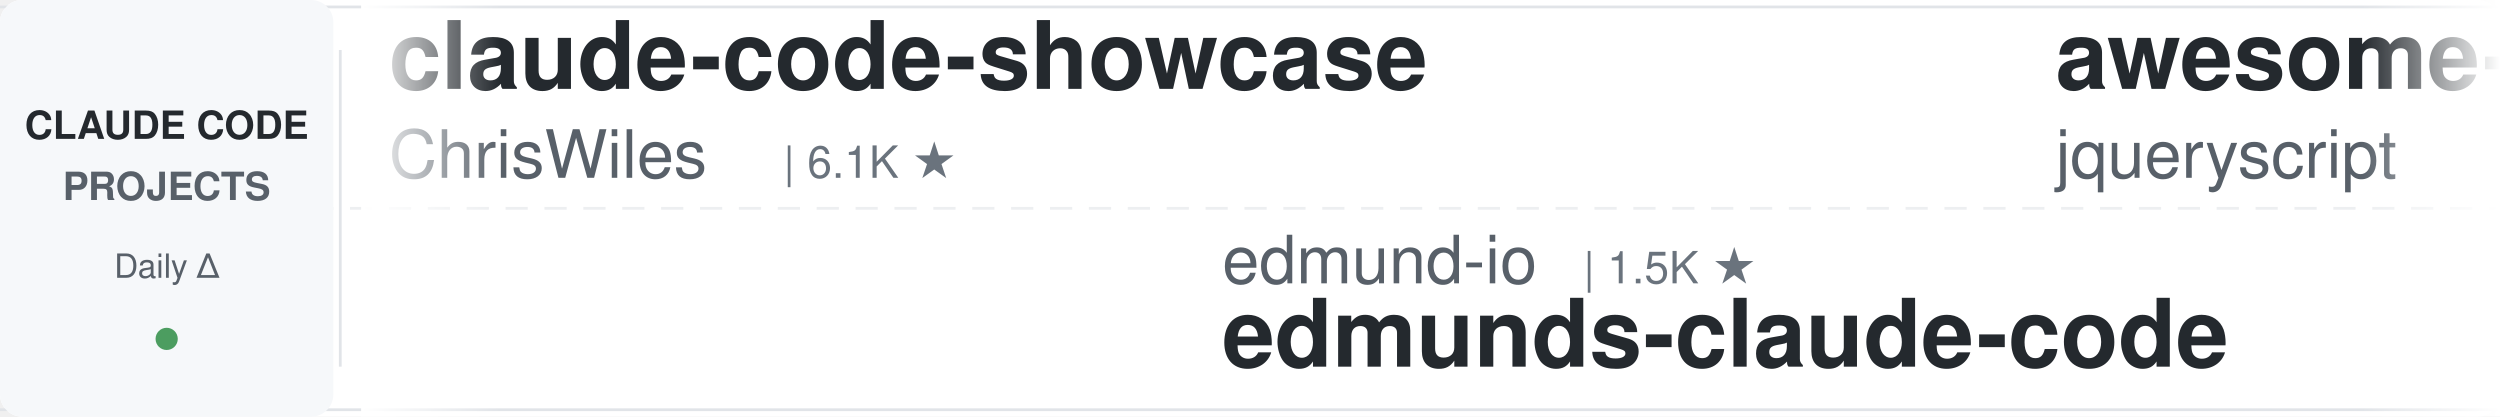
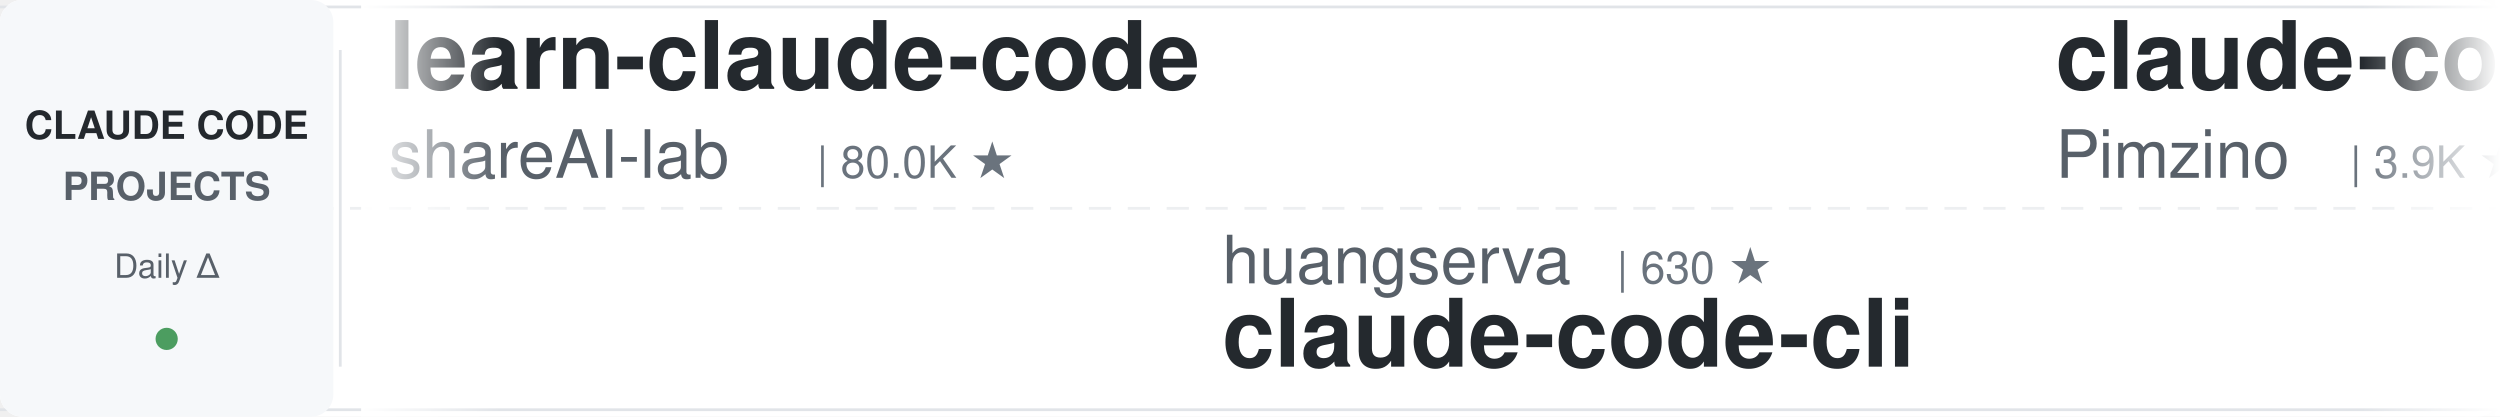
<svg xmlns="http://www.w3.org/2000/svg" width="900" height="150">
  <defs>
    <linearGradient id="leftFade" x1="0%" y1="0%" x2="100%" y2="0%">
      <stop offset="0%" style="stop-color:#ffffff;stop-opacity:1" />
      <stop offset="100%" style="stop-color:#ffffff;stop-opacity:0" />
    </linearGradient>
    <linearGradient id="rightFade" x1="0%" y1="0%" x2="100%" y2="0%">
      <stop offset="0%" style="stop-color:#ffffff;stop-opacity:0" />
      <stop offset="100%" style="stop-color:#ffffff;stop-opacity:1" />
    </linearGradient>
  </defs>
  <rect width="900" height="150" fill="#ffffff" rx="8" />
  <rect x="0" y="2" width="900" height="1" fill="#e1e4e8" />
  <rect x="0" y="147" width="900" height="1" fill="#e1e4e8" />
  <line x1="0" y1="75" x2="900" y2="75" stroke="#e1e4e8" stroke-width="1" stroke-dasharray="8 6" opacity="0.6" />
  <rect x="0" y="0" width="120" height="150" fill="#f6f8fa" rx="8" />
  <text x="60" y="50" font-family="-apple-system, BlinkMacSystemFont, 'Segoe UI', Helvetica, Arial, sans-serif" font-size="14" font-weight="600" fill="#24292e" text-anchor="middle">CLAUDE CODE</text>
  <text x="60" y="72" font-family="-apple-system, BlinkMacSystemFont, 'Segoe UI', Helvetica, Arial, sans-serif" font-size="14" font-weight="600" fill="#586069" text-anchor="middle">PROJECTS</text>
  <text x="60" y="100" font-family="-apple-system, BlinkMacSystemFont, 'Segoe UI', Helvetica, Arial, sans-serif" font-size="12" font-weight="500" fill="#586069" text-anchor="middle">Daily Δ</text>
  <circle cx="60" cy="122" r="4" fill="#22863a" opacity="0.8" />
  <rect x="122" y="18" width="1" height="114" fill="#e1e4e8" />
  <clipPath id="tickerClip">
    <rect x="130" y="0" width="770" height="150" />
  </clipPath>
  <g clip-path="url(#tickerClip)">
    <g id="tickerItems">
      <animateTransform attributeName="transform" attributeType="XML" type="translate" from="0 0" to="-3000 0" dur="54s" repeatCount="indefinite" />
      <g transform="translate(0, 0)">
-         <text x="140" y="32" font-family="-apple-system, BlinkMacSystemFont, 'Segoe UI', Helvetica, Arial, sans-serif" font-size="34" font-weight="600" fill="#24292e">claude-code-showcase</text>
-         <text x="140" y="64" font-family="-apple-system, BlinkMacSystemFont, 'Segoe UI', Helvetica, Arial, sans-serif" font-size="24" font-weight="400" fill="#586069">ChrisWiles</text>
-         <text x="282" y="64" font-family="-apple-system, BlinkMacSystemFont, 'Segoe UI', Helvetica, Arial, sans-serif" font-size="16" font-weight="500" fill="#6a737d">| 6.1K ★</text>
+         <text x="140" y="32" font-family="-apple-system, BlinkMacSystemFont, 'Segoe UI', Helvetica, Arial, sans-serif" font-size="34" font-weight="600" fill="#24292e">learn-claude-code</text>
+         <text x="140" y="64" font-family="-apple-system, BlinkMacSystemFont, 'Segoe UI', Helvetica, Arial, sans-serif" font-size="24" font-weight="400" fill="#586069">shareAI-lab</text>
+         <text x="294" y="64" font-family="-apple-system, BlinkMacSystemFont, 'Segoe UI', Helvetica, Arial, sans-serif" font-size="16" font-weight="500" fill="#6a737d">| 80.0K ★</text>
      </g>
      <g transform="translate(300, 0)">
-         <text x="140" y="102" font-family="-apple-system, BlinkMacSystemFont, 'Segoe UI', Helvetica, Arial, sans-serif" font-size="24" font-weight="400" fill="#586069">edmund-io</text>
-         <text x="270" y="102" font-family="-apple-system, BlinkMacSystemFont, 'Segoe UI', Helvetica, Arial, sans-serif" font-size="16" font-weight="500" fill="#6a737d">| 1.5K ★</text>
-         <text x="140" y="132" font-family="-apple-system, BlinkMacSystemFont, 'Segoe UI', Helvetica, Arial, sans-serif" font-size="34" font-weight="600" fill="#24292e">edmunds-claude-code</text>
+         <text x="140" y="102" font-family="-apple-system, BlinkMacSystemFont, 'Segoe UI', Helvetica, Arial, sans-serif" font-size="24" font-weight="400" fill="#586069">huangserva</text>
+         <text x="282" y="102" font-family="-apple-system, BlinkMacSystemFont, 'Segoe UI', Helvetica, Arial, sans-serif" font-size="16" font-weight="500" fill="#6a737d">| 630 ★</text>
+         <text x="140" y="132" font-family="-apple-system, BlinkMacSystemFont, 'Segoe UI', Helvetica, Arial, sans-serif" font-size="34" font-weight="600" fill="#24292e">claude-code-cli</text>
      </g>
      <g transform="translate(600, 0)">
-         <text x="140" y="32" font-family="-apple-system, BlinkMacSystemFont, 'Segoe UI', Helvetica, Arial, sans-serif" font-size="34" font-weight="600" fill="#24292e">awesome-claude-code</text>
-         <text x="140" y="64" font-family="-apple-system, BlinkMacSystemFont, 'Segoe UI', Helvetica, Arial, sans-serif" font-size="24" font-weight="400" fill="#586069">jqueryscript</text>
-         <text x="306" y="64" font-family="-apple-system, BlinkMacSystemFont, 'Segoe UI', Helvetica, Arial, sans-serif" font-size="16" font-weight="500" fill="#6a737d">| 544 ★</text>
+         <text x="140" y="32" font-family="-apple-system, BlinkMacSystemFont, 'Segoe UI', Helvetica, Arial, sans-serif" font-size="34" font-weight="600" fill="#24292e">claude-code-spec-workflo...</text>
+         <text x="140" y="64" font-family="-apple-system, BlinkMacSystemFont, 'Segoe UI', Helvetica, Arial, sans-serif" font-size="24" font-weight="400" fill="#586069">Pimzino</text>
+         <text x="246" y="64" font-family="-apple-system, BlinkMacSystemFont, 'Segoe UI', Helvetica, Arial, sans-serif" font-size="16" font-weight="500" fill="#6a737d">| 3.9K ★</text>
      </g>
      <g transform="translate(900, 0)">
-         <text x="140" y="102" font-family="-apple-system, BlinkMacSystemFont, 'Segoe UI', Helvetica, Arial, sans-serif" font-size="24" font-weight="400" fill="#586069">SeemSeam</text>
-         <text x="258" y="102" font-family="-apple-system, BlinkMacSystemFont, 'Segoe UI', Helvetica, Arial, sans-serif" font-size="16" font-weight="500" fill="#6a737d">| 3.6K ★</text>
-         <text x="140" y="132" font-family="-apple-system, BlinkMacSystemFont, 'Segoe UI', Helvetica, Arial, sans-serif" font-size="34" font-weight="600" fill="#24292e">claude_codex_bridge</text>
+         <text x="140" y="102" font-family="-apple-system, BlinkMacSystemFont, 'Segoe UI', Helvetica, Arial, sans-serif" font-size="24" font-weight="400" fill="#586069">centminmod</text>
+         <text x="282" y="102" font-family="-apple-system, BlinkMacSystemFont, 'Segoe UI', Helvetica, Arial, sans-serif" font-size="16" font-weight="500" fill="#6a737d">| 2.7K ★</text>
+         <text x="140" y="132" font-family="-apple-system, BlinkMacSystemFont, 'Segoe UI', Helvetica, Arial, sans-serif" font-size="34" font-weight="600" fill="#24292e">my-claude-code-setup</text>
      </g>
      <g transform="translate(1200, 0)">
-         <text x="140" y="32" font-family="-apple-system, BlinkMacSystemFont, 'Segoe UI', Helvetica, Arial, sans-serif" font-size="34" font-weight="600" fill="#24292e">ECC</text>
-         <text x="140" y="64" font-family="-apple-system, BlinkMacSystemFont, 'Segoe UI', Helvetica, Arial, sans-serif" font-size="24" font-weight="400" fill="#586069">affaan-m</text>
-         <text x="258" y="64" font-family="-apple-system, BlinkMacSystemFont, 'Segoe UI', Helvetica, Arial, sans-serif" font-size="16" font-weight="500" fill="#6a737d">| 299.2K ★</text>
+         <text x="140" y="32" font-family="-apple-system, BlinkMacSystemFont, 'Segoe UI', Helvetica, Arial, sans-serif" font-size="34" font-weight="600" fill="#24292e">claude-code-infrastructu...</text>
+         <text x="140" y="64" font-family="-apple-system, BlinkMacSystemFont, 'Segoe UI', Helvetica, Arial, sans-serif" font-size="24" font-weight="400" fill="#586069">diet103</text>
+         <text x="246" y="64" font-family="-apple-system, BlinkMacSystemFont, 'Segoe UI', Helvetica, Arial, sans-serif" font-size="16" font-weight="500" fill="#6a737d">| 10.0K ★</text>
      </g>
      <g transform="translate(1500, 0)">
-         <text x="140" y="102" font-family="-apple-system, BlinkMacSystemFont, 'Segoe UI', Helvetica, Arial, sans-serif" font-size="24" font-weight="400" fill="#586069">diet103</text>
-         <text x="246" y="102" font-family="-apple-system, BlinkMacSystemFont, 'Segoe UI', Helvetica, Arial, sans-serif" font-size="16" font-weight="500" fill="#6a737d">| 10.0K ★</text>
-         <text x="140" y="132" font-family="-apple-system, BlinkMacSystemFont, 'Segoe UI', Helvetica, Arial, sans-serif" font-size="34" font-weight="600" fill="#24292e">claude-code-infrastructu...</text>
+         <text x="140" y="102" font-family="-apple-system, BlinkMacSystemFont, 'Segoe UI', Helvetica, Arial, sans-serif" font-size="24" font-weight="400" fill="#586069">disler</text>
+         <text x="234" y="102" font-family="-apple-system, BlinkMacSystemFont, 'Segoe UI', Helvetica, Arial, sans-serif" font-size="16" font-weight="500" fill="#6a737d">| 4.0K ★</text>
+         <text x="140" y="132" font-family="-apple-system, BlinkMacSystemFont, 'Segoe UI', Helvetica, Arial, sans-serif" font-size="34" font-weight="600" fill="#24292e">claude-code-hooks-master...</text>
      </g>
      <g transform="translate(1800, 0)">
-         <text x="140" y="32" font-family="-apple-system, BlinkMacSystemFont, 'Segoe UI', Helvetica, Arial, sans-serif" font-size="34" font-weight="600" fill="#24292e">claude-code-transcripts</text>
-         <text x="140" y="64" font-family="-apple-system, BlinkMacSystemFont, 'Segoe UI', Helvetica, Arial, sans-serif" font-size="24" font-weight="400" fill="#586069">simonw</text>
-         <text x="234" y="64" font-family="-apple-system, BlinkMacSystemFont, 'Segoe UI', Helvetica, Arial, sans-serif" font-size="16" font-weight="500" fill="#6a737d">| 1.7K ★</text>
+         <text x="140" y="32" font-family="-apple-system, BlinkMacSystemFont, 'Segoe UI', Helvetica, Arial, sans-serif" font-size="34" font-weight="600" fill="#24292e">claude-code-base-action</text>
+         <text x="140" y="64" font-family="-apple-system, BlinkMacSystemFont, 'Segoe UI', Helvetica, Arial, sans-serif" font-size="24" font-weight="400" fill="#586069">anthropics</text>
+         <text x="282" y="64" font-family="-apple-system, BlinkMacSystemFont, 'Segoe UI', Helvetica, Arial, sans-serif" font-size="16" font-weight="500" fill="#6a737d">| 1.0K ★</text>
      </g>
      <g transform="translate(2100, 0)">
-         <text x="140" y="102" font-family="-apple-system, BlinkMacSystemFont, 'Segoe UI', Helvetica, Arial, sans-serif" font-size="24" font-weight="400" fill="#586069">Yeachan-Heo</text>
-         <text x="294" y="102" font-family="-apple-system, BlinkMacSystemFont, 'Segoe UI', Helvetica, Arial, sans-serif" font-size="16" font-weight="500" fill="#6a737d">| 40.7K ★</text>
-         <text x="140" y="132" font-family="-apple-system, BlinkMacSystemFont, 'Segoe UI', Helvetica, Arial, sans-serif" font-size="34" font-weight="600" fill="#24292e">oh-my-claudecode</text>
+         <text x="140" y="102" font-family="-apple-system, BlinkMacSystemFont, 'Segoe UI', Helvetica, Arial, sans-serif" font-size="24" font-weight="400" fill="#586069">OneRedOak</text>
+         <text x="270" y="102" font-family="-apple-system, BlinkMacSystemFont, 'Segoe UI', Helvetica, Arial, sans-serif" font-size="16" font-weight="500" fill="#6a737d">| 3.9K ★</text>
+         <text x="140" y="132" font-family="-apple-system, BlinkMacSystemFont, 'Segoe UI', Helvetica, Arial, sans-serif" font-size="34" font-weight="600" fill="#24292e">claude-code-workflows</text>
      </g>
      <g transform="translate(2400, 0)">
-         <text x="140" y="32" font-family="-apple-system, BlinkMacSystemFont, 'Segoe UI', Helvetica, Arial, sans-serif" font-size="34" font-weight="600" fill="#24292e">claude-code-workflows</text>
-         <text x="140" y="64" font-family="-apple-system, BlinkMacSystemFont, 'Segoe UI', Helvetica, Arial, sans-serif" font-size="24" font-weight="400" fill="#586069">OneRedOak</text>
-         <text x="270" y="64" font-family="-apple-system, BlinkMacSystemFont, 'Segoe UI', Helvetica, Arial, sans-serif" font-size="16" font-weight="500" fill="#6a737d">| 3.9K ★</text>
+         <text x="140" y="32" font-family="-apple-system, BlinkMacSystemFont, 'Segoe UI', Helvetica, Arial, sans-serif" font-size="34" font-weight="600" fill="#24292e">claude-code-guide</text>
+         <text x="140" y="64" font-family="-apple-system, BlinkMacSystemFont, 'Segoe UI', Helvetica, Arial, sans-serif" font-size="24" font-weight="400" fill="#586069">zebbern</text>
+         <text x="246" y="64" font-family="-apple-system, BlinkMacSystemFont, 'Segoe UI', Helvetica, Arial, sans-serif" font-size="16" font-weight="500" fill="#6a737d">| 4.7K ★</text>
      </g>
      <g transform="translate(2700, 0)">
        <text x="140" y="102" font-family="-apple-system, BlinkMacSystemFont, 'Segoe UI', Helvetica, Arial, sans-serif" font-size="24" font-weight="400" fill="#586069">https-deeplearning-ai</text>
        <text x="414" y="102" font-family="-apple-system, BlinkMacSystemFont, 'Segoe UI', Helvetica, Arial, sans-serif" font-size="16" font-weight="500" fill="#6a737d">| 561 ★</text>
        <text x="140" y="132" font-family="-apple-system, BlinkMacSystemFont, 'Segoe UI', Helvetica, Arial, sans-serif" font-size="34" font-weight="600" fill="#24292e">sc-claude-code-files</text>
      </g>
      <g transform="translate(3000, 0)">
-         <text x="140" y="32" font-family="-apple-system, BlinkMacSystemFont, 'Segoe UI', Helvetica, Arial, sans-serif" font-size="34" font-weight="600" fill="#24292e">claude-code-showcase</text>
-         <text x="140" y="64" font-family="-apple-system, BlinkMacSystemFont, 'Segoe UI', Helvetica, Arial, sans-serif" font-size="24" font-weight="400" fill="#586069">ChrisWiles</text>
-         <text x="282" y="64" font-family="-apple-system, BlinkMacSystemFont, 'Segoe UI', Helvetica, Arial, sans-serif" font-size="16" font-weight="500" fill="#6a737d">| 6.1K ★</text>
+         <text x="140" y="32" font-family="-apple-system, BlinkMacSystemFont, 'Segoe UI', Helvetica, Arial, sans-serif" font-size="34" font-weight="600" fill="#24292e">learn-claude-code</text>
+         <text x="140" y="64" font-family="-apple-system, BlinkMacSystemFont, 'Segoe UI', Helvetica, Arial, sans-serif" font-size="24" font-weight="400" fill="#586069">shareAI-lab</text>
+         <text x="294" y="64" font-family="-apple-system, BlinkMacSystemFont, 'Segoe UI', Helvetica, Arial, sans-serif" font-size="16" font-weight="500" fill="#6a737d">| 80.0K ★</text>
      </g>
      <g transform="translate(3300, 0)">
-         <text x="140" y="102" font-family="-apple-system, BlinkMacSystemFont, 'Segoe UI', Helvetica, Arial, sans-serif" font-size="24" font-weight="400" fill="#586069">edmund-io</text>
-         <text x="270" y="102" font-family="-apple-system, BlinkMacSystemFont, 'Segoe UI', Helvetica, Arial, sans-serif" font-size="16" font-weight="500" fill="#6a737d">| 1.5K ★</text>
-         <text x="140" y="132" font-family="-apple-system, BlinkMacSystemFont, 'Segoe UI', Helvetica, Arial, sans-serif" font-size="34" font-weight="600" fill="#24292e">edmunds-claude-code</text>
+         <text x="140" y="102" font-family="-apple-system, BlinkMacSystemFont, 'Segoe UI', Helvetica, Arial, sans-serif" font-size="24" font-weight="400" fill="#586069">huangserva</text>
+         <text x="282" y="102" font-family="-apple-system, BlinkMacSystemFont, 'Segoe UI', Helvetica, Arial, sans-serif" font-size="16" font-weight="500" fill="#6a737d">| 630 ★</text>
+         <text x="140" y="132" font-family="-apple-system, BlinkMacSystemFont, 'Segoe UI', Helvetica, Arial, sans-serif" font-size="34" font-weight="600" fill="#24292e">claude-code-cli</text>
      </g>
      <g transform="translate(3600, 0)">
-         <text x="140" y="32" font-family="-apple-system, BlinkMacSystemFont, 'Segoe UI', Helvetica, Arial, sans-serif" font-size="34" font-weight="600" fill="#24292e">awesome-claude-code</text>
-         <text x="140" y="64" font-family="-apple-system, BlinkMacSystemFont, 'Segoe UI', Helvetica, Arial, sans-serif" font-size="24" font-weight="400" fill="#586069">jqueryscript</text>
-         <text x="306" y="64" font-family="-apple-system, BlinkMacSystemFont, 'Segoe UI', Helvetica, Arial, sans-serif" font-size="16" font-weight="500" fill="#6a737d">| 544 ★</text>
+         <text x="140" y="32" font-family="-apple-system, BlinkMacSystemFont, 'Segoe UI', Helvetica, Arial, sans-serif" font-size="34" font-weight="600" fill="#24292e">claude-code-spec-workflo...</text>
+         <text x="140" y="64" font-family="-apple-system, BlinkMacSystemFont, 'Segoe UI', Helvetica, Arial, sans-serif" font-size="24" font-weight="400" fill="#586069">Pimzino</text>
+         <text x="246" y="64" font-family="-apple-system, BlinkMacSystemFont, 'Segoe UI', Helvetica, Arial, sans-serif" font-size="16" font-weight="500" fill="#6a737d">| 3.9K ★</text>
      </g>
      <g transform="translate(3900, 0)">
-         <text x="140" y="102" font-family="-apple-system, BlinkMacSystemFont, 'Segoe UI', Helvetica, Arial, sans-serif" font-size="24" font-weight="400" fill="#586069">SeemSeam</text>
-         <text x="258" y="102" font-family="-apple-system, BlinkMacSystemFont, 'Segoe UI', Helvetica, Arial, sans-serif" font-size="16" font-weight="500" fill="#6a737d">| 3.6K ★</text>
-         <text x="140" y="132" font-family="-apple-system, BlinkMacSystemFont, 'Segoe UI', Helvetica, Arial, sans-serif" font-size="34" font-weight="600" fill="#24292e">claude_codex_bridge</text>
+         <text x="140" y="102" font-family="-apple-system, BlinkMacSystemFont, 'Segoe UI', Helvetica, Arial, sans-serif" font-size="24" font-weight="400" fill="#586069">centminmod</text>
+         <text x="282" y="102" font-family="-apple-system, BlinkMacSystemFont, 'Segoe UI', Helvetica, Arial, sans-serif" font-size="16" font-weight="500" fill="#6a737d">| 2.7K ★</text>
+         <text x="140" y="132" font-family="-apple-system, BlinkMacSystemFont, 'Segoe UI', Helvetica, Arial, sans-serif" font-size="34" font-weight="600" fill="#24292e">my-claude-code-setup</text>
      </g>
    </g>
  </g>
  <rect x="130" y="0" width="50" height="150" fill="url(#leftFade)" />
  <rect x="850" y="0" width="50" height="150" fill="url(#rightFade)" />
</svg>
